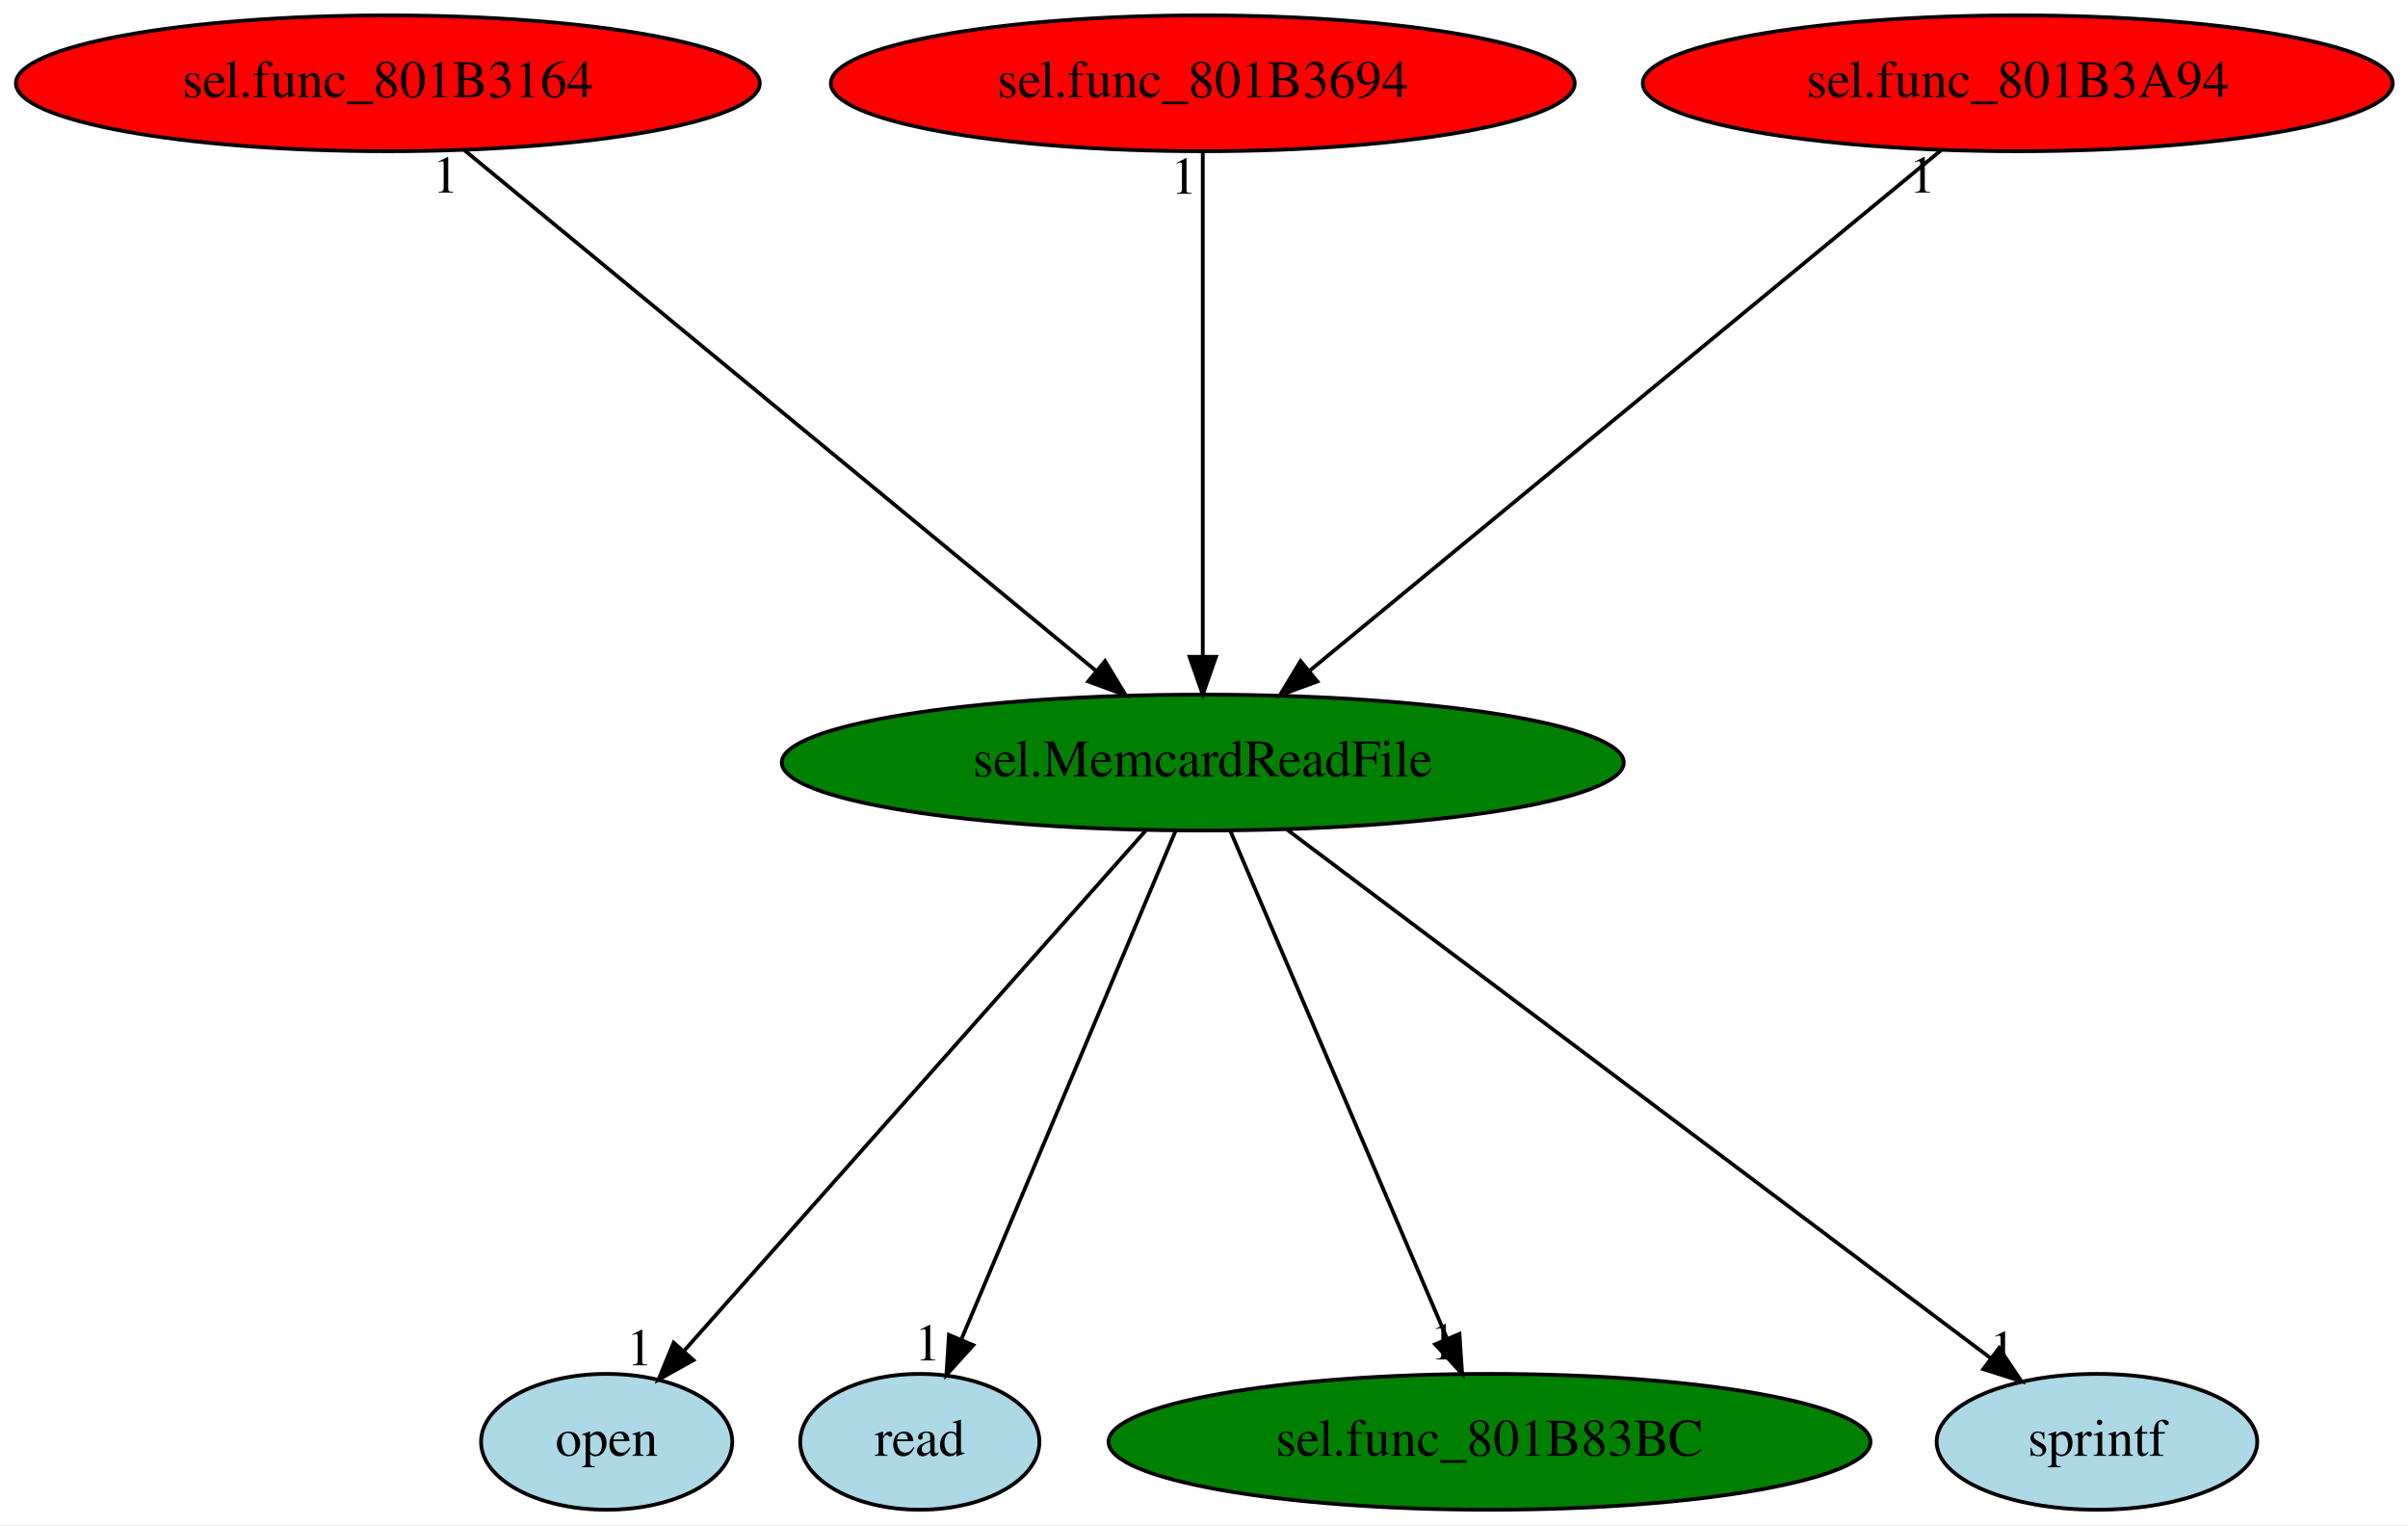
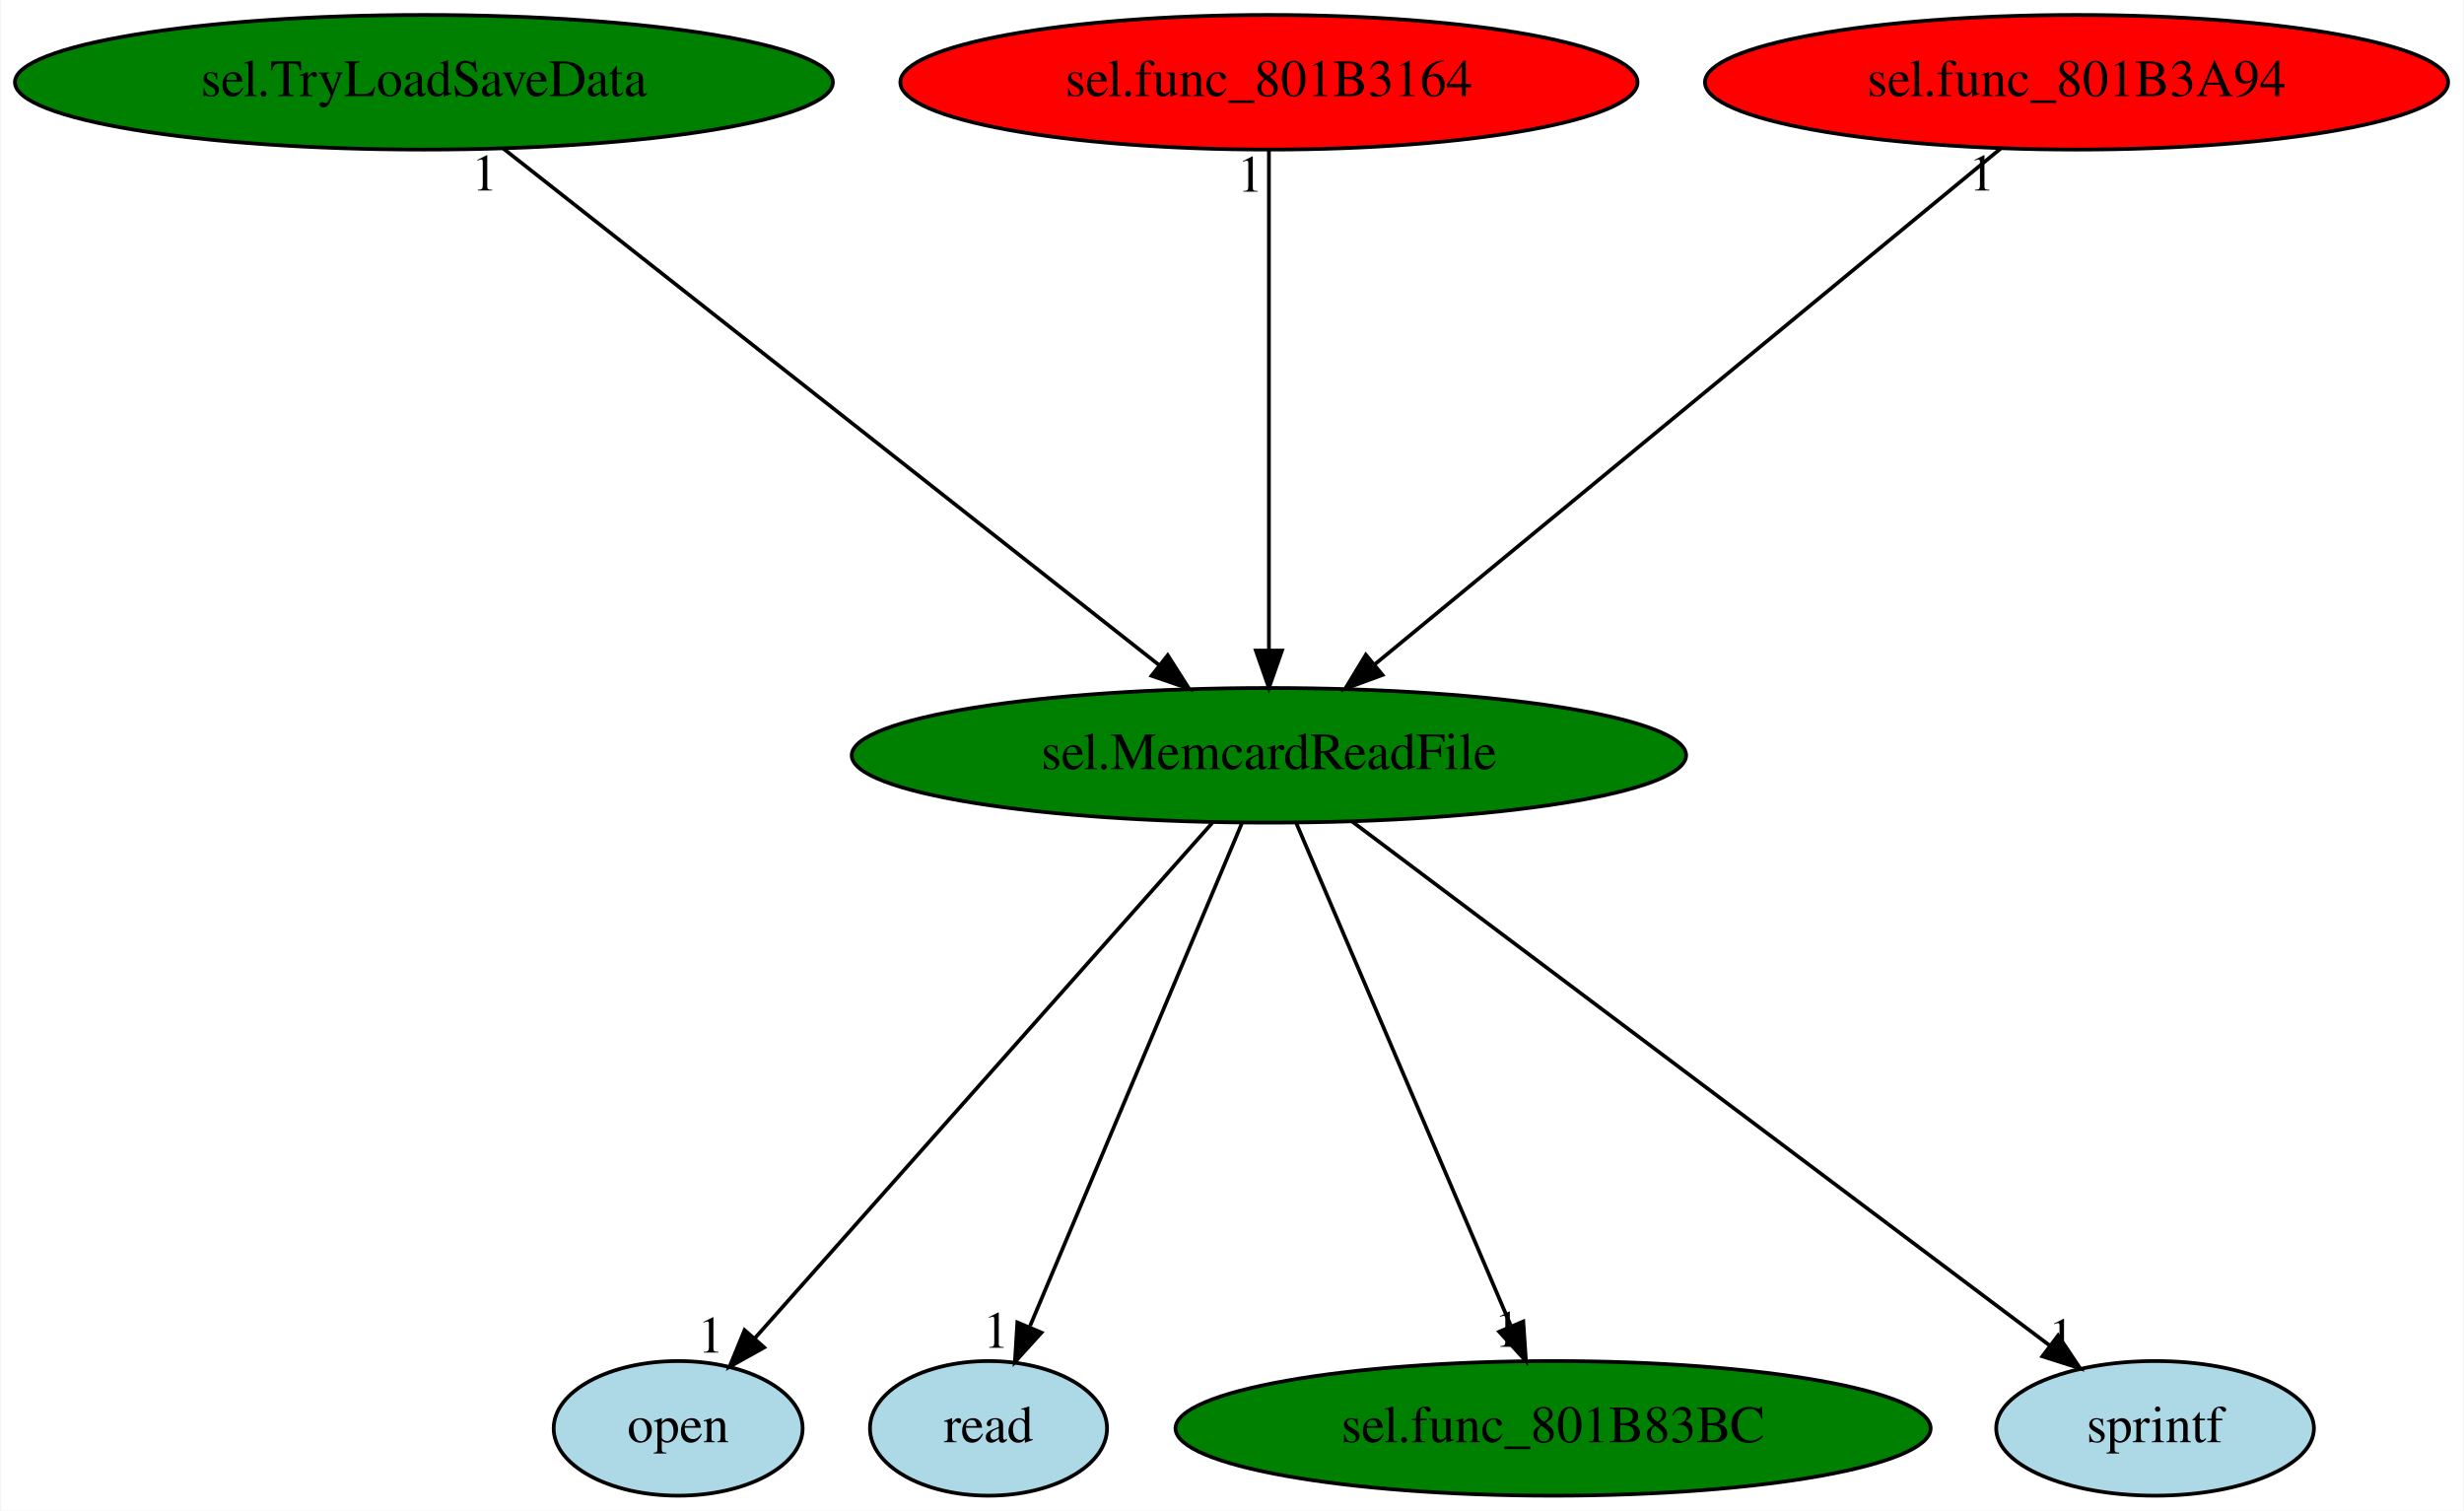
- <svg xmlns="http://www.w3.org/2000/svg" xmlns:xlink="http://www.w3.org/1999/xlink" width="638pt" height="404pt" viewBox="0.00 0.00 638.23 404.00">
+ <svg xmlns="http://www.w3.org/2000/svg" xmlns:xlink="http://www.w3.org/1999/xlink" width="659pt" height="404pt" viewBox="0.00 0.00 658.63 404.00">
  <g id="graph0" class="graph" transform="scale(1 1) rotate(0) translate(4 400)">
-     <polygon fill="white" stroke="transparent" points="-4,4 -4,-400 634.23,-400 634.23,4 -4,4" />
+     <polygon fill="white" stroke="transparent" points="-4,4 -4,-400 654.63,-400 654.63,4 -4,4" />
    <g id="node1" class="node">
-       <ellipse fill="green" stroke="black" cx="314.79" cy="-198" rx="111.58" ry="18" />
-       <text text-anchor="middle" x="314.79" y="-194.3" font-family="Times,serif" font-size="14.00">sel.MemcardReadFile</text>
+       <ellipse fill="green" stroke="black" cx="335.19" cy="-198" rx="111.58" ry="18" />
+       <text text-anchor="middle" x="335.19" y="-194.3" font-family="Times,serif" font-size="14.00">sel.MemcardReadFile</text>
    </g>
    <g id="node2" class="node">
      <g id="a_node2">
        <a xlink:href="open.svg" xlink:title="open">
-           <ellipse fill="lightblue" stroke="black" cx="156.79" cy="-18" rx="33.29" ry="18" />
-           <text text-anchor="middle" x="156.79" y="-14.3" font-family="Times,serif" font-size="14.00">open</text>
+           <ellipse fill="lightblue" stroke="black" cx="177.19" cy="-18" rx="33.29" ry="18" />
+           <text text-anchor="middle" x="177.19" y="-14.3" font-family="Times,serif" font-size="14.00">open</text>
        </a>
      </g>
    </g>
    <g id="edge1" class="edge">
-       <path fill="none" stroke="black" d="M299.64,-179.93C271.13,-147.82 209.49,-78.37 177.3,-42.11" />
-       <polygon fill="black" stroke="black" points="179.79,-39.64 170.53,-34.48 174.55,-44.28 179.79,-39.64" />
-       <text text-anchor="middle" x="165.53" y="-38.28" font-family="Times,serif" font-size="14.00">1</text>
+       <path fill="none" stroke="black" d="M320.04,-179.93C291.53,-147.82 229.89,-78.37 197.7,-42.11" />
+       <polygon fill="black" stroke="black" points="200.19,-39.64 190.93,-34.48 194.95,-44.28 200.19,-39.64" />
+       <text text-anchor="middle" x="185.93" y="-38.28" font-family="Times,serif" font-size="14.00">1</text>
    </g>
    <g id="node3" class="node">
      <g id="a_node3">
        <a xlink:href="read.svg" xlink:title="read">
-           <ellipse fill="lightblue" stroke="black" cx="239.79" cy="-18" rx="31.7" ry="18" />
-           <text text-anchor="middle" x="239.79" y="-14.3" font-family="Times,serif" font-size="14.00">read</text>
+           <ellipse fill="lightblue" stroke="black" cx="260.19" cy="-18" rx="31.7" ry="18" />
+           <text text-anchor="middle" x="260.19" y="-14.3" font-family="Times,serif" font-size="14.00">read</text>
        </a>
      </g>
    </g>
    <g id="edge2" class="edge">
-       <path fill="none" stroke="black" d="M307.6,-179.93C294.46,-148.75 266.5,-82.4 250.9,-45.37" />
-       <polygon fill="black" stroke="black" points="253.96,-43.61 246.85,-35.76 247.51,-46.33 253.96,-43.61" />
-       <text text-anchor="middle" x="241.85" y="-39.56" font-family="Times,serif" font-size="14.00">1</text>
+       <path fill="none" stroke="black" d="M328,-179.93C314.86,-148.75 286.9,-82.4 271.3,-45.37" />
+       <polygon fill="black" stroke="black" points="274.36,-43.61 267.25,-35.76 267.91,-46.33 274.36,-43.61" />
+       <text text-anchor="middle" x="262.25" y="-39.56" font-family="Times,serif" font-size="14.00">1</text>
    </g>
    <g id="node4" class="node">
      <g id="a_node4">
        <a xlink:href="sel.func_801B83BC.svg" xlink:title="sel.func_801B83BC">
-           <ellipse fill="green" stroke="black" cx="390.79" cy="-18" rx="100.98" ry="18" />
-           <text text-anchor="middle" x="390.79" y="-14.3" font-family="Times,serif" font-size="14.00">sel.func_801B83BC</text>
+           <ellipse fill="green" stroke="black" cx="411.19" cy="-18" rx="100.98" ry="18" />
+           <text text-anchor="middle" x="411.19" y="-14.3" font-family="Times,serif" font-size="14.00">sel.func_801B83BC</text>
        </a>
      </g>
    </g>
    <g id="edge3" class="edge">
-       <path fill="none" stroke="black" d="M322.08,-179.93C335.36,-148.83 363.58,-82.73 379.41,-45.65" />
-       <polygon fill="black" stroke="black" points="382.82,-46.59 383.53,-36.02 376.38,-43.84 382.82,-46.59" />
-       <text text-anchor="middle" x="378.53" y="-39.82" font-family="Times,serif" font-size="14.00">1</text>
+       <path fill="none" stroke="black" d="M342.48,-179.93C355.76,-148.83 383.98,-82.73 399.81,-45.65" />
+       <polygon fill="black" stroke="black" points="403.22,-46.59 403.93,-36.02 396.78,-43.84 403.22,-46.59" />
+       <text text-anchor="middle" x="398.93" y="-39.82" font-family="Times,serif" font-size="14.00">1</text>
    </g>
    <g id="node5" class="node">
      <g id="a_node5">
        <a xlink:href="sprintf.svg" xlink:title="sprintf">
-           <ellipse fill="lightblue" stroke="black" cx="551.79" cy="-18" rx="42.49" ry="18" />
-           <text text-anchor="middle" x="551.79" y="-14.3" font-family="Times,serif" font-size="14.00">sprintf</text>
+           <ellipse fill="lightblue" stroke="black" cx="572.19" cy="-18" rx="42.49" ry="18" />
+           <text text-anchor="middle" x="572.19" y="-14.3" font-family="Times,serif" font-size="14.00">sprintf</text>
        </a>
      </g>
    </g>
    <g id="edge4" class="edge">
-       <path fill="none" stroke="black" d="M337.09,-180.25C380.46,-147.68 476.1,-75.85 523.72,-40.09" />
-       <polygon fill="black" stroke="black" points="525.86,-42.85 531.75,-34.05 521.65,-37.26 525.86,-42.85" />
-       <text text-anchor="middle" x="526.75" y="-37.85" font-family="Times,serif" font-size="14.00">1</text>
+       <path fill="none" stroke="black" d="M357.49,-180.25C400.86,-147.68 496.5,-75.85 544.11,-40.09" />
+       <polygon fill="black" stroke="black" points="546.26,-42.85 552.15,-34.05 542.05,-37.26 546.26,-42.85" />
+       <text text-anchor="middle" x="547.15" y="-37.85" font-family="Times,serif" font-size="14.00">1</text>
    </g>
    <g id="node6" class="node">
      <g id="a_node6">
-         <a xlink:href="sel.func_801B3164.svg" xlink:title="sel.func_801B3164">
-           <ellipse fill="red" stroke="black" cx="98.79" cy="-378" rx="98.58" ry="18" />
-           <text text-anchor="middle" x="98.79" y="-374.3" font-family="Times,serif" font-size="14.00">sel.func_801B3164</text>
+         <a xlink:href="sel.TryLoadSaveData.svg" xlink:title="sel.TryLoadSaveData">
+           <ellipse fill="green" stroke="black" cx="109.19" cy="-378" rx="109.38" ry="18" />
+           <text text-anchor="middle" x="109.19" y="-374.3" font-family="Times,serif" font-size="14.00">sel.TryLoadSaveData</text>
        </a>
      </g>
    </g>
    <g id="edge5" class="edge">
-       <path fill="none" stroke="black" d="M119.11,-360.25C157.87,-328.32 242.41,-258.65 286.6,-222.23" />
-       <polygon fill="black" stroke="black" points="288.88,-224.89 294.37,-215.83 284.42,-219.49 288.88,-224.89" />
-       <text text-anchor="middle" x="114.11" y="-349.05" font-family="Times,serif" font-size="14.00">1</text>
+       <path fill="none" stroke="black" d="M130.45,-360.25C171,-328.32 259.46,-258.65 305.7,-222.23" />
+       <polygon fill="black" stroke="black" points="308.13,-224.77 313.82,-215.83 303.8,-219.27 308.13,-224.77" />
+       <text text-anchor="middle" x="125.45" y="-349.05" font-family="Times,serif" font-size="14.00">1</text>
    </g>
    <g id="node7" class="node">
      <g id="a_node7">
-         <a xlink:href="sel.func_801B3694.svg" xlink:title="sel.func_801B3694">
-           <ellipse fill="red" stroke="black" cx="314.79" cy="-378" rx="98.58" ry="18" />
-           <text text-anchor="middle" x="314.79" y="-374.3" font-family="Times,serif" font-size="14.00">sel.func_801B3694</text>
+         <a xlink:href="sel.func_801B3164.svg" xlink:title="sel.func_801B3164">
+           <ellipse fill="red" stroke="black" cx="335.19" cy="-378" rx="98.58" ry="18" />
+           <text text-anchor="middle" x="335.19" y="-374.3" font-family="Times,serif" font-size="14.00">sel.func_801B3164</text>
        </a>
      </g>
    </g>
    <g id="edge6" class="edge">
-       <path fill="none" stroke="black" d="M314.79,-359.93C314.79,-328.97 314.79,-263.3 314.79,-226.13" />
-       <polygon fill="black" stroke="black" points="318.29,-226.02 314.79,-216.02 311.29,-226.02 318.29,-226.02" />
-       <text text-anchor="middle" x="309.79" y="-348.73" font-family="Times,serif" font-size="14.00">1</text>
+       <path fill="none" stroke="black" d="M335.19,-359.93C335.19,-328.97 335.19,-263.3 335.19,-226.13" />
+       <polygon fill="black" stroke="black" points="338.69,-226.02 335.19,-216.02 331.69,-226.02 338.69,-226.02" />
+       <text text-anchor="middle" x="330.19" y="-348.73" font-family="Times,serif" font-size="14.00">1</text>
    </g>
    <g id="node8" class="node">
      <g id="a_node8">
        <a xlink:href="sel.func_801B3A94.svg" xlink:title="sel.func_801B3A94">
-           <ellipse fill="red" stroke="black" cx="530.79" cy="-378" rx="99.38" ry="18" />
-           <text text-anchor="middle" x="530.79" y="-374.3" font-family="Times,serif" font-size="14.00">sel.func_801B3A94</text>
+           <ellipse fill="red" stroke="black" cx="551.19" cy="-378" rx="99.38" ry="18" />
+           <text text-anchor="middle" x="551.19" y="-374.3" font-family="Times,serif" font-size="14.00">sel.func_801B3A94</text>
        </a>
      </g>
    </g>
    <g id="edge7" class="edge">
-       <path fill="none" stroke="black" d="M510.47,-360.25C471.71,-328.32 387.17,-258.65 342.98,-222.23" />
-       <polygon fill="black" stroke="black" points="345.16,-219.49 335.22,-215.83 340.71,-224.89 345.16,-219.49" />
-       <text text-anchor="middle" x="505.47" y="-349.05" font-family="Times,serif" font-size="14.00">1</text>
+       <path fill="none" stroke="black" d="M530.87,-360.25C492.11,-328.32 407.57,-258.65 363.38,-222.23" />
+       <polygon fill="black" stroke="black" points="365.56,-219.49 355.61,-215.83 361.11,-224.89 365.56,-219.49" />
+       <text text-anchor="middle" x="525.87" y="-349.05" font-family="Times,serif" font-size="14.00">1</text>
    </g>
  </g>
</svg>
